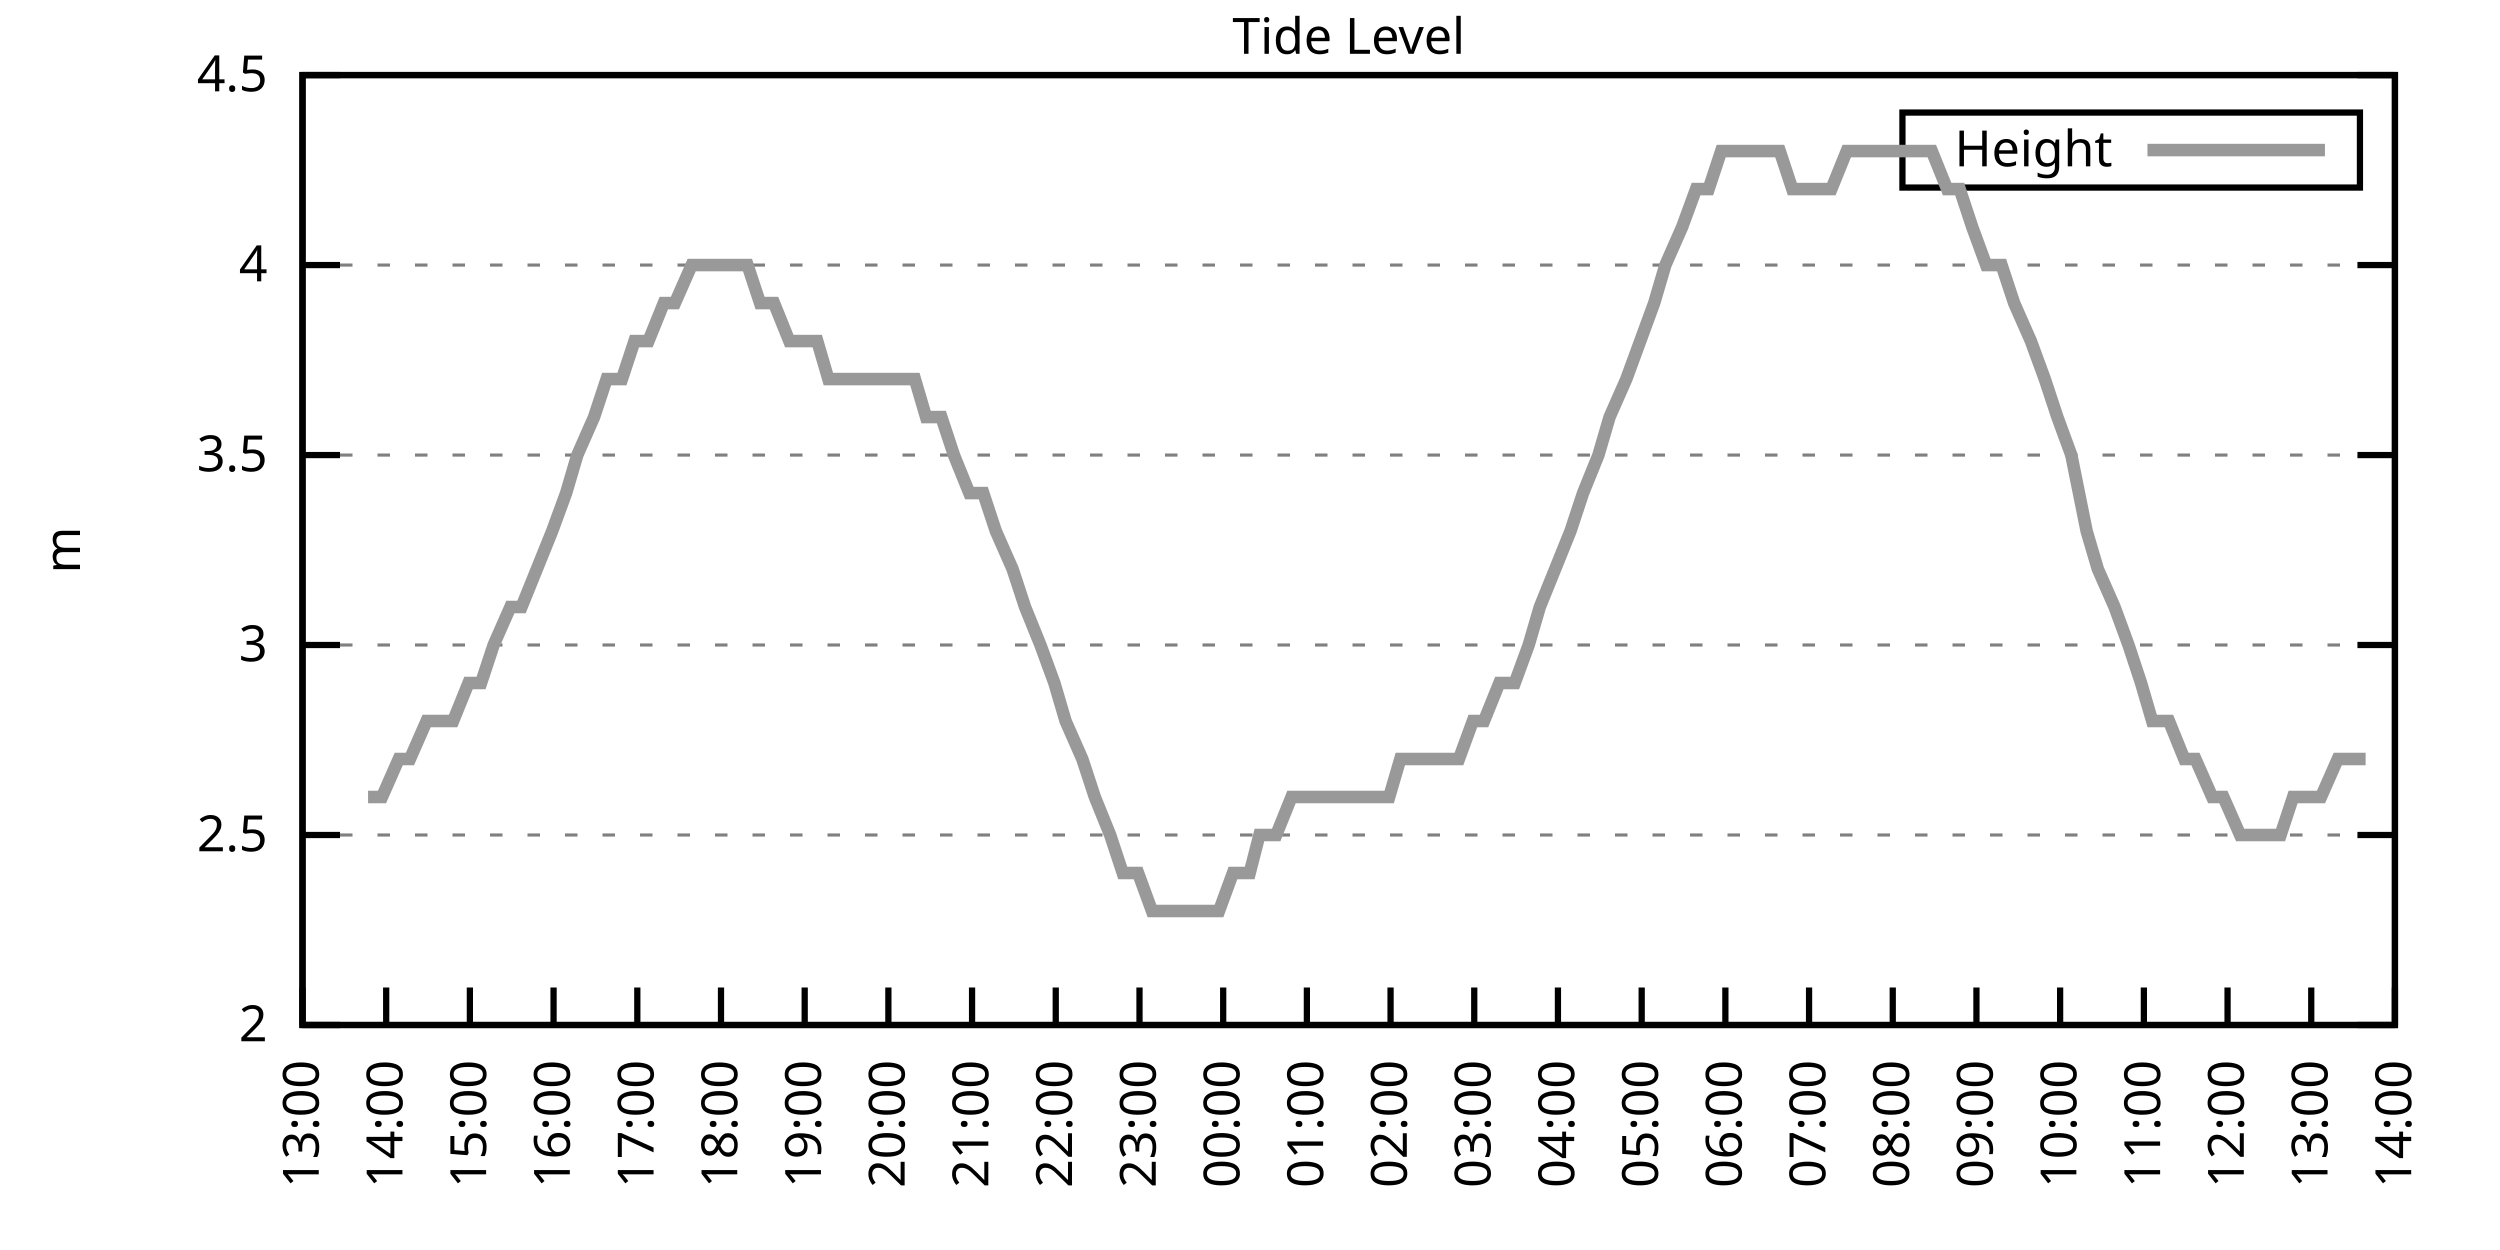
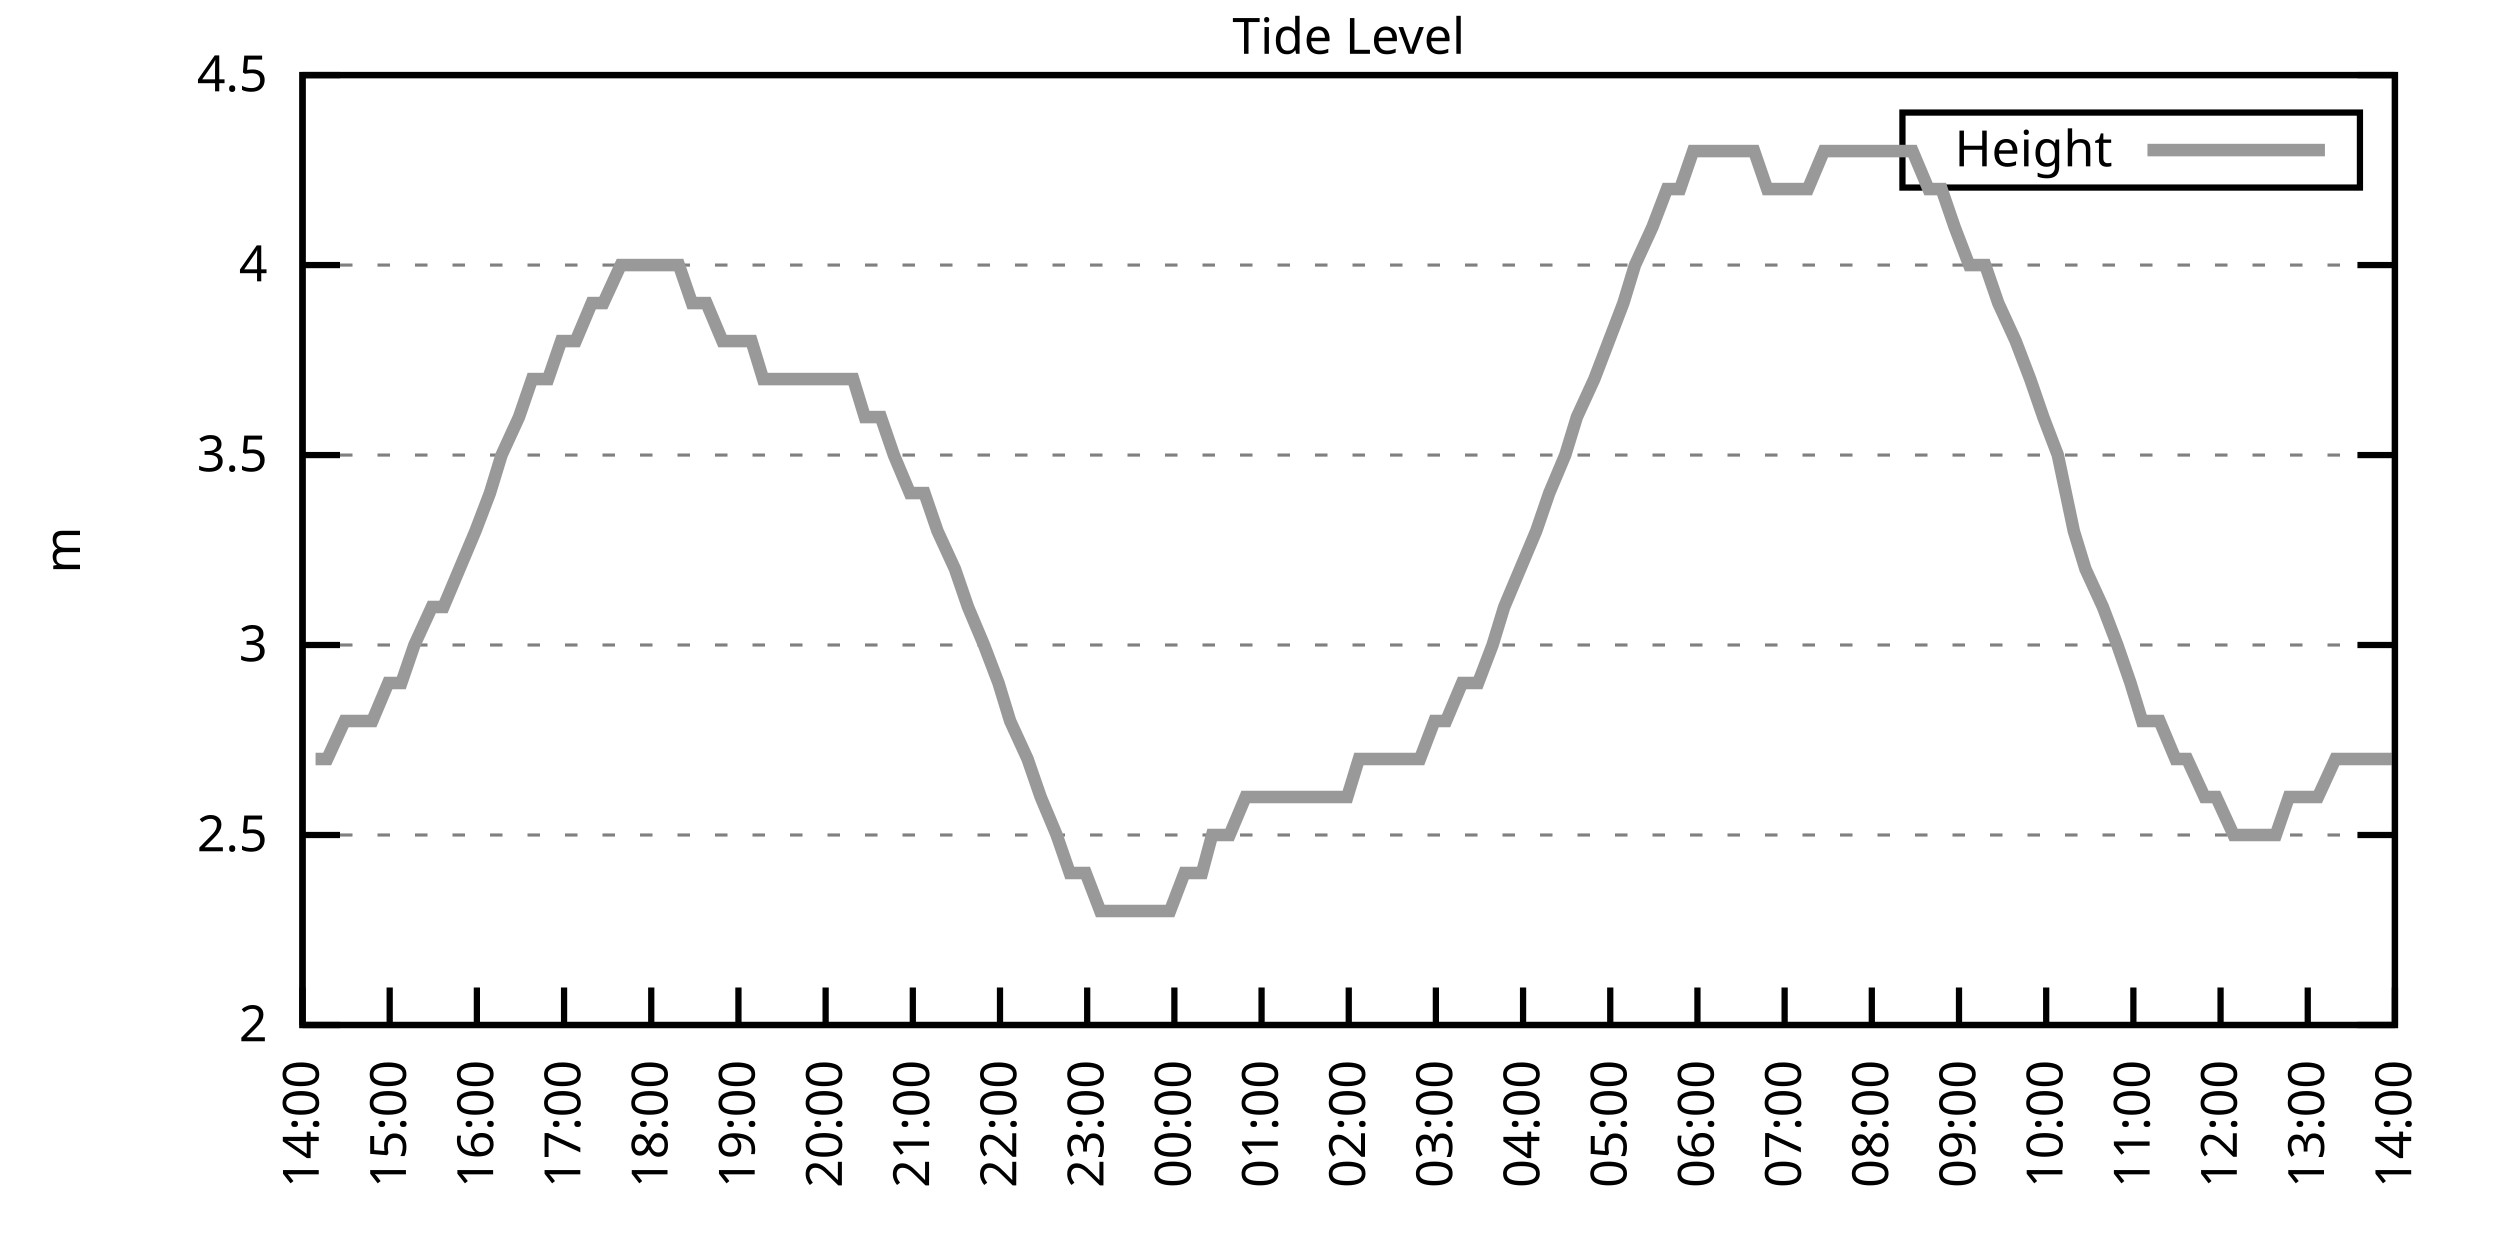
<svg xmlns="http://www.w3.org/2000/svg" xmlns:xlink="http://www.w3.org/1999/xlink" width="400" height="200" viewBox="0 0 400 200">
  <g id="gnuplot_canvas">
    <rect x="0" y="0" width="400" height="200" fill="none" />
    <defs>
      <circle id="gpDot" r="0.5" stroke-width="0.5" stroke="currentColor" />
      <path id="gpPt0" stroke-width="0.333" stroke="currentColor" d="M-1,0 h2 M0,-1 v2" />
      <path id="gpPt1" stroke-width="0.333" stroke="currentColor" d="M-1,-1 L1,1 M1,-1 L-1,1" />
      <path id="gpPt2" stroke-width="0.333" stroke="currentColor" d="M-1,0 L1,0 M0,-1 L0,1 M-1,-1 L1,1 M-1,1 L1,-1" />
      <rect id="gpPt3" stroke-width="0.333" stroke="currentColor" x="-1" y="-1" width="2" height="2" />
      <rect id="gpPt4" stroke-width="0.333" stroke="currentColor" fill="currentColor" x="-1" y="-1" width="2" height="2" />
      <circle id="gpPt5" stroke-width="0.333" stroke="currentColor" cx="0" cy="0" r="1" />
      <use xlink:href="#gpPt5" id="gpPt6" fill="currentColor" stroke="none" />
      <path id="gpPt7" stroke-width="0.333" stroke="currentColor" d="M0,-1.33 L-1.33,0.67 L1.33,0.67 z" />
      <use xlink:href="#gpPt7" id="gpPt8" fill="currentColor" stroke="none" />
      <use xlink:href="#gpPt7" id="gpPt9" stroke="currentColor" transform="rotate(180)" />
      <use xlink:href="#gpPt9" id="gpPt10" fill="currentColor" stroke="none" />
      <use xlink:href="#gpPt3" id="gpPt11" stroke="currentColor" transform="rotate(45)" />
      <use xlink:href="#gpPt11" id="gpPt12" fill="currentColor" stroke="none" />
      <path id="gpPt13" stroke-width="0.333" stroke="currentColor" d="M0,1.330 L1.265,0.411 L0.782,-1.067 L-0.782,-1.076 L-1.265,0.411 z" />
      <use xlink:href="#gpPt13" id="gpPt14" fill="currentColor" stroke="none" />
      <filter id="textbox" filterUnits="objectBoundingBox" x="0" y="0" height="1" width="1">
        <feFlood flood-color="white" flood-opacity="1" result="bgnd" />
        <feComposite in="SourceGraphic" in2="bgnd" operator="atop" />
      </filter>
      <filter id="greybox" filterUnits="objectBoundingBox" x="0" y="0" height="1" width="1">
        <feFlood flood-color="lightgrey" flood-opacity="1" result="grey" />
        <feComposite in="SourceGraphic" in2="grey" operator="atop" />
      </filter>
    </defs>
    <g fill="none" color="white" stroke="currentColor" stroke-width="1.00" stroke-linecap="butt" stroke-linejoin="miter">
</g>
    <g fill="none" color="black" stroke="currentColor" stroke-width="1.00" stroke-linecap="butt" stroke-linejoin="miter">
      <g stroke="none" shape-rendering="crispEdges">
        <polygon fill="rgb(255, 255, 255)" points="48.40,164.00 383.18,164.00 383.18,12.02 48.40,12.02 " />
      </g>
    </g>
    <g fill="none" color="black" stroke="currentColor" stroke-width="1.00" stroke-linecap="butt" stroke-linejoin="miter">
</g>
    <g fill="none" color="black" stroke="black" stroke-width="0.50" stroke-linecap="butt" stroke-linejoin="miter">
</g>
    <g fill="none" color="gray" stroke="currentColor" stroke-width="0.50" stroke-linecap="butt" stroke-linejoin="miter">
      <path stroke="gray" stroke-dasharray="2,4" class="gridline" d="M48.40,164.00 L383.19,164.00  " />
    </g>
    <g fill="none" color="gray" stroke="gray" stroke-width="1.00" stroke-linecap="butt" stroke-linejoin="miter">
</g>
    <g fill="none" color="black" stroke="currentColor" stroke-width="1.00" stroke-linecap="butt" stroke-linejoin="miter">
      <path stroke="black" d="M48.40,164.00 L54.40,164.00 M383.19,164.00 L377.19,164.00  " />
      <g transform="translate(42.80,166.60)" stroke="none" fill="black" font-family="Sans" font-size="8.00" text-anchor="end">
        <text>
          <tspan font-family="Sans"> 2</tspan>
        </text>
      </g>
    </g>
    <g fill="none" color="black" stroke="currentColor" stroke-width="1.00" stroke-linecap="butt" stroke-linejoin="miter">
</g>
    <g fill="none" color="black" stroke="black" stroke-width="0.50" stroke-linecap="butt" stroke-linejoin="miter">
</g>
    <g fill="none" color="gray" stroke="currentColor" stroke-width="0.50" stroke-linecap="butt" stroke-linejoin="miter">
      <path stroke="gray" stroke-dasharray="2,4" class="gridline" d="M48.40,133.60 L383.19,133.60  " />
    </g>
    <g fill="none" color="gray" stroke="gray" stroke-width="1.00" stroke-linecap="butt" stroke-linejoin="miter">
</g>
    <g fill="none" color="black" stroke="currentColor" stroke-width="1.00" stroke-linecap="butt" stroke-linejoin="miter">
      <path stroke="black" d="M48.40,133.60 L54.40,133.60 M383.19,133.60 L377.19,133.60  " />
      <g transform="translate(42.80,136.20)" stroke="none" fill="black" font-family="Sans" font-size="8.00" text-anchor="end">
        <text>
          <tspan font-family="Sans"> 2.5</tspan>
        </text>
      </g>
    </g>
    <g fill="none" color="black" stroke="currentColor" stroke-width="1.00" stroke-linecap="butt" stroke-linejoin="miter">
</g>
    <g fill="none" color="black" stroke="black" stroke-width="0.50" stroke-linecap="butt" stroke-linejoin="miter">
</g>
    <g fill="none" color="gray" stroke="currentColor" stroke-width="0.50" stroke-linecap="butt" stroke-linejoin="miter">
      <path stroke="gray" stroke-dasharray="2,4" class="gridline" d="M48.40,103.20 L383.19,103.20  " />
    </g>
    <g fill="none" color="gray" stroke="gray" stroke-width="1.00" stroke-linecap="butt" stroke-linejoin="miter">
</g>
    <g fill="none" color="black" stroke="currentColor" stroke-width="1.00" stroke-linecap="butt" stroke-linejoin="miter">
      <path stroke="black" d="M48.40,103.20 L54.40,103.20 M383.19,103.20 L377.19,103.20  " />
      <g transform="translate(42.80,105.80)" stroke="none" fill="black" font-family="Sans" font-size="8.00" text-anchor="end">
        <text>
          <tspan font-family="Sans"> 3</tspan>
        </text>
      </g>
    </g>
    <g fill="none" color="black" stroke="currentColor" stroke-width="1.00" stroke-linecap="butt" stroke-linejoin="miter">
</g>
    <g fill="none" color="black" stroke="black" stroke-width="0.50" stroke-linecap="butt" stroke-linejoin="miter">
</g>
    <g fill="none" color="gray" stroke="currentColor" stroke-width="0.50" stroke-linecap="butt" stroke-linejoin="miter">
      <path stroke="gray" stroke-dasharray="2,4" class="gridline" d="M48.40,72.81 L383.19,72.81  " />
    </g>
    <g fill="none" color="gray" stroke="gray" stroke-width="1.00" stroke-linecap="butt" stroke-linejoin="miter">
</g>
    <g fill="none" color="black" stroke="currentColor" stroke-width="1.00" stroke-linecap="butt" stroke-linejoin="miter">
      <path stroke="black" d="M48.40,72.81 L54.40,72.81 M383.19,72.81 L377.19,72.81  " />
      <g transform="translate(42.80,75.41)" stroke="none" fill="black" font-family="Sans" font-size="8.00" text-anchor="end">
        <text>
          <tspan font-family="Sans"> 3.5</tspan>
        </text>
      </g>
    </g>
    <g fill="none" color="black" stroke="currentColor" stroke-width="1.00" stroke-linecap="butt" stroke-linejoin="miter">
</g>
    <g fill="none" color="black" stroke="black" stroke-width="0.50" stroke-linecap="butt" stroke-linejoin="miter">
</g>
    <g fill="none" color="gray" stroke="currentColor" stroke-width="0.50" stroke-linecap="butt" stroke-linejoin="miter">
      <path stroke="gray" stroke-dasharray="2,4" class="gridline" d="M48.40,42.41 L383.19,42.41  " />
    </g>
    <g fill="none" color="gray" stroke="gray" stroke-width="1.00" stroke-linecap="butt" stroke-linejoin="miter">
</g>
    <g fill="none" color="black" stroke="currentColor" stroke-width="1.00" stroke-linecap="butt" stroke-linejoin="miter">
      <path stroke="black" d="M48.40,42.41 L54.40,42.41 M383.19,42.41 L377.19,42.41  " />
      <g transform="translate(42.80,45.01)" stroke="none" fill="black" font-family="Sans" font-size="8.00" text-anchor="end">
        <text>
          <tspan font-family="Sans"> 4</tspan>
        </text>
      </g>
    </g>
    <g fill="none" color="black" stroke="currentColor" stroke-width="1.00" stroke-linecap="butt" stroke-linejoin="miter">
</g>
    <g fill="none" color="black" stroke="black" stroke-width="0.50" stroke-linecap="butt" stroke-linejoin="miter">
</g>
    <g fill="none" color="gray" stroke="currentColor" stroke-width="0.50" stroke-linecap="butt" stroke-linejoin="miter">
      <path stroke="gray" stroke-dasharray="2,4" class="gridline" d="M48.40,12.01 L383.19,12.01  " />
    </g>
    <g fill="none" color="gray" stroke="gray" stroke-width="1.00" stroke-linecap="butt" stroke-linejoin="miter">
</g>
    <g fill="none" color="black" stroke="currentColor" stroke-width="1.00" stroke-linecap="butt" stroke-linejoin="miter">
      <path stroke="black" d="M48.40,12.01 L54.40,12.01 M383.19,12.01 L377.19,12.01  " />
      <g transform="translate(42.80,14.61)" stroke="none" fill="black" font-family="Sans" font-size="8.00" text-anchor="end">
        <text>
          <tspan font-family="Sans"> 4.5</tspan>
        </text>
      </g>
    </g>
    <g fill="none" color="black" stroke="currentColor" stroke-width="1.00" stroke-linecap="butt" stroke-linejoin="miter">
      <path stroke="black" d="M48.40,164.00 L48.40,158.00  " />
      <g transform="translate(51.00,169.60) rotate(270.00)" stroke="none" fill="black" font-family="Sans" font-size="8.00" text-anchor="end">
        <text>
-           <tspan font-family="Sans">13:00</tspan>
-         </text>
-       </g>
-     </g>
-     <g fill="none" color="black" stroke="currentColor" stroke-width="1.00" stroke-linecap="butt" stroke-linejoin="miter">
-       <path stroke="black" d="M61.79,164.00 L61.79,158.00  " />
-       <g transform="translate(64.39,169.60) rotate(270.00)" stroke="none" fill="black" font-family="Sans" font-size="8.00" text-anchor="end">
-         <text>
          <tspan font-family="Sans">14:00</tspan>
        </text>
      </g>
    </g>
    <g fill="none" color="black" stroke="currentColor" stroke-width="1.00" stroke-linecap="butt" stroke-linejoin="miter">
-       <path stroke="black" d="M75.18,164.00 L75.18,158.00  " />
-       <g transform="translate(77.78,169.60) rotate(270.00)" stroke="none" fill="black" font-family="Sans" font-size="8.00" text-anchor="end">
+       <path stroke="black" d="M62.35,164.00 L62.35,158.00  " />
+       <g transform="translate(64.95,169.60) rotate(270.00)" stroke="none" fill="black" font-family="Sans" font-size="8.00" text-anchor="end">
        <text>
          <tspan font-family="Sans">15:00</tspan>
        </text>
      </g>
    </g>
    <g fill="none" color="black" stroke="currentColor" stroke-width="1.00" stroke-linecap="butt" stroke-linejoin="miter">
-       <path stroke="black" d="M88.57,164.00 L88.57,158.00  " />
-       <g transform="translate(91.17,169.60) rotate(270.00)" stroke="none" fill="black" font-family="Sans" font-size="8.00" text-anchor="end">
+       <path stroke="black" d="M76.30,164.00 L76.30,158.00  " />
+       <g transform="translate(78.90,169.60) rotate(270.00)" stroke="none" fill="black" font-family="Sans" font-size="8.00" text-anchor="end">
        <text>
          <tspan font-family="Sans">16:00</tspan>
        </text>
      </g>
    </g>
    <g fill="none" color="black" stroke="currentColor" stroke-width="1.00" stroke-linecap="butt" stroke-linejoin="miter">
-       <path stroke="black" d="M101.97,164.00 L101.97,158.00  " />
-       <g transform="translate(104.57,169.60) rotate(270.00)" stroke="none" fill="black" font-family="Sans" font-size="8.00" text-anchor="end">
+       <path stroke="black" d="M90.25,164.00 L90.25,158.00  " />
+       <g transform="translate(92.85,169.60) rotate(270.00)" stroke="none" fill="black" font-family="Sans" font-size="8.00" text-anchor="end">
        <text>
          <tspan font-family="Sans">17:00</tspan>
        </text>
      </g>
    </g>
    <g fill="none" color="black" stroke="currentColor" stroke-width="1.00" stroke-linecap="butt" stroke-linejoin="miter">
-       <path stroke="black" d="M115.36,164.00 L115.36,158.00  " />
-       <g transform="translate(117.96,169.60) rotate(270.00)" stroke="none" fill="black" font-family="Sans" font-size="8.00" text-anchor="end">
+       <path stroke="black" d="M104.20,164.00 L104.20,158.00  " />
+       <g transform="translate(106.80,169.60) rotate(270.00)" stroke="none" fill="black" font-family="Sans" font-size="8.00" text-anchor="end">
        <text>
          <tspan font-family="Sans">18:00</tspan>
        </text>
      </g>
    </g>
    <g fill="none" color="black" stroke="currentColor" stroke-width="1.00" stroke-linecap="butt" stroke-linejoin="miter">
-       <path stroke="black" d="M128.75,164.00 L128.75,158.00  " />
-       <g transform="translate(131.35,169.60) rotate(270.00)" stroke="none" fill="black" font-family="Sans" font-size="8.00" text-anchor="end">
+       <path stroke="black" d="M118.15,164.00 L118.15,158.00  " />
+       <g transform="translate(120.75,169.60) rotate(270.00)" stroke="none" fill="black" font-family="Sans" font-size="8.00" text-anchor="end">
        <text>
          <tspan font-family="Sans">19:00</tspan>
        </text>
      </g>
    </g>
    <g fill="none" color="black" stroke="currentColor" stroke-width="1.00" stroke-linecap="butt" stroke-linejoin="miter">
-       <path stroke="black" d="M142.14,164.00 L142.14,158.00  " />
-       <g transform="translate(144.74,169.60) rotate(270.00)" stroke="none" fill="black" font-family="Sans" font-size="8.00" text-anchor="end">
+       <path stroke="black" d="M132.10,164.00 L132.10,158.00  " />
+       <g transform="translate(134.70,169.60) rotate(270.00)" stroke="none" fill="black" font-family="Sans" font-size="8.00" text-anchor="end">
        <text>
          <tspan font-family="Sans">20:00</tspan>
        </text>
      </g>
    </g>
    <g fill="none" color="black" stroke="currentColor" stroke-width="1.00" stroke-linecap="butt" stroke-linejoin="miter">
-       <path stroke="black" d="M155.53,164.00 L155.53,158.00  " />
-       <g transform="translate(158.13,169.60) rotate(270.00)" stroke="none" fill="black" font-family="Sans" font-size="8.00" text-anchor="end">
+       <path stroke="black" d="M146.05,164.00 L146.05,158.00  " />
+       <g transform="translate(148.65,169.60) rotate(270.00)" stroke="none" fill="black" font-family="Sans" font-size="8.00" text-anchor="end">
        <text>
          <tspan font-family="Sans">21:00</tspan>
        </text>
      </g>
    </g>
    <g fill="none" color="black" stroke="currentColor" stroke-width="1.00" stroke-linecap="butt" stroke-linejoin="miter">
-       <path stroke="black" d="M168.92,164.00 L168.92,158.00  " />
-       <g transform="translate(171.52,169.60) rotate(270.00)" stroke="none" fill="black" font-family="Sans" font-size="8.00" text-anchor="end">
+       <path stroke="black" d="M160.00,164.00 L160.00,158.00  " />
+       <g transform="translate(162.60,169.60) rotate(270.00)" stroke="none" fill="black" font-family="Sans" font-size="8.00" text-anchor="end">
        <text>
          <tspan font-family="Sans">22:00</tspan>
        </text>
      </g>
    </g>
    <g fill="none" color="black" stroke="currentColor" stroke-width="1.00" stroke-linecap="butt" stroke-linejoin="miter">
-       <path stroke="black" d="M182.32,164.00 L182.32,158.00  " />
-       <g transform="translate(184.92,169.60) rotate(270.00)" stroke="none" fill="black" font-family="Sans" font-size="8.00" text-anchor="end">
+       <path stroke="black" d="M173.95,164.00 L173.95,158.00  " />
+       <g transform="translate(176.55,169.60) rotate(270.00)" stroke="none" fill="black" font-family="Sans" font-size="8.00" text-anchor="end">
        <text>
          <tspan font-family="Sans">23:00</tspan>
        </text>
      </g>
    </g>
    <g fill="none" color="black" stroke="currentColor" stroke-width="1.00" stroke-linecap="butt" stroke-linejoin="miter">
-       <path stroke="black" d="M195.71,164.00 L195.71,158.00  " />
-       <g transform="translate(198.31,169.60) rotate(270.00)" stroke="none" fill="black" font-family="Sans" font-size="8.00" text-anchor="end">
+       <path stroke="black" d="M187.90,164.00 L187.90,158.00  " />
+       <g transform="translate(190.50,169.60) rotate(270.00)" stroke="none" fill="black" font-family="Sans" font-size="8.00" text-anchor="end">
        <text>
          <tspan font-family="Sans">00:00</tspan>
        </text>
      </g>
    </g>
    <g fill="none" color="black" stroke="currentColor" stroke-width="1.00" stroke-linecap="butt" stroke-linejoin="miter">
-       <path stroke="black" d="M209.10,164.00 L209.10,158.00  " />
-       <g transform="translate(211.70,169.60) rotate(270.00)" stroke="none" fill="black" font-family="Sans" font-size="8.00" text-anchor="end">
+       <path stroke="black" d="M201.85,164.00 L201.85,158.00  " />
+       <g transform="translate(204.45,169.60) rotate(270.00)" stroke="none" fill="black" font-family="Sans" font-size="8.00" text-anchor="end">
        <text>
          <tspan font-family="Sans">01:00</tspan>
        </text>
      </g>
    </g>
    <g fill="none" color="black" stroke="currentColor" stroke-width="1.00" stroke-linecap="butt" stroke-linejoin="miter">
-       <path stroke="black" d="M222.49,164.00 L222.49,158.00  " />
-       <g transform="translate(225.09,169.60) rotate(270.00)" stroke="none" fill="black" font-family="Sans" font-size="8.00" text-anchor="end">
+       <path stroke="black" d="M215.80,164.00 L215.80,158.00  " />
+       <g transform="translate(218.40,169.60) rotate(270.00)" stroke="none" fill="black" font-family="Sans" font-size="8.00" text-anchor="end">
        <text>
          <tspan font-family="Sans">02:00</tspan>
        </text>
      </g>
    </g>
    <g fill="none" color="black" stroke="currentColor" stroke-width="1.00" stroke-linecap="butt" stroke-linejoin="miter">
-       <path stroke="black" d="M235.88,164.00 L235.88,158.00  " />
-       <g transform="translate(238.48,169.60) rotate(270.00)" stroke="none" fill="black" font-family="Sans" font-size="8.00" text-anchor="end">
+       <path stroke="black" d="M229.74,164.00 L229.74,158.00  " />
+       <g transform="translate(232.34,169.60) rotate(270.00)" stroke="none" fill="black" font-family="Sans" font-size="8.00" text-anchor="end">
        <text>
          <tspan font-family="Sans">03:00</tspan>
        </text>
      </g>
    </g>
    <g fill="none" color="black" stroke="currentColor" stroke-width="1.00" stroke-linecap="butt" stroke-linejoin="miter">
-       <path stroke="black" d="M249.27,164.00 L249.27,158.00  " />
-       <g transform="translate(251.87,169.60) rotate(270.00)" stroke="none" fill="black" font-family="Sans" font-size="8.00" text-anchor="end">
+       <path stroke="black" d="M243.69,164.00 L243.69,158.00  " />
+       <g transform="translate(246.29,169.60) rotate(270.00)" stroke="none" fill="black" font-family="Sans" font-size="8.00" text-anchor="end">
        <text>
          <tspan font-family="Sans">04:00</tspan>
        </text>
      </g>
    </g>
    <g fill="none" color="black" stroke="currentColor" stroke-width="1.00" stroke-linecap="butt" stroke-linejoin="miter">
-       <path stroke="black" d="M262.67,164.00 L262.67,158.00  " />
-       <g transform="translate(265.27,169.60) rotate(270.00)" stroke="none" fill="black" font-family="Sans" font-size="8.00" text-anchor="end">
+       <path stroke="black" d="M257.64,164.00 L257.64,158.00  " />
+       <g transform="translate(260.24,169.60) rotate(270.00)" stroke="none" fill="black" font-family="Sans" font-size="8.00" text-anchor="end">
        <text>
          <tspan font-family="Sans">05:00</tspan>
        </text>
      </g>
    </g>
    <g fill="none" color="black" stroke="currentColor" stroke-width="1.00" stroke-linecap="butt" stroke-linejoin="miter">
-       <path stroke="black" d="M276.06,164.00 L276.06,158.00  " />
-       <g transform="translate(278.66,169.60) rotate(270.00)" stroke="none" fill="black" font-family="Sans" font-size="8.00" text-anchor="end">
+       <path stroke="black" d="M271.59,164.00 L271.59,158.00  " />
+       <g transform="translate(274.19,169.60) rotate(270.00)" stroke="none" fill="black" font-family="Sans" font-size="8.00" text-anchor="end">
        <text>
          <tspan font-family="Sans">06:00</tspan>
        </text>
      </g>
    </g>
    <g fill="none" color="black" stroke="currentColor" stroke-width="1.00" stroke-linecap="butt" stroke-linejoin="miter">
-       <path stroke="black" d="M289.45,164.00 L289.45,158.00  " />
-       <g transform="translate(292.05,169.60) rotate(270.00)" stroke="none" fill="black" font-family="Sans" font-size="8.00" text-anchor="end">
+       <path stroke="black" d="M285.54,164.00 L285.54,158.00  " />
+       <g transform="translate(288.14,169.60) rotate(270.00)" stroke="none" fill="black" font-family="Sans" font-size="8.00" text-anchor="end">
        <text>
          <tspan font-family="Sans">07:00</tspan>
        </text>
      </g>
    </g>
    <g fill="none" color="black" stroke="currentColor" stroke-width="1.00" stroke-linecap="butt" stroke-linejoin="miter">
-       <path stroke="black" d="M302.84,164.00 L302.84,158.00  " />
-       <g transform="translate(305.44,169.60) rotate(270.00)" stroke="none" fill="black" font-family="Sans" font-size="8.00" text-anchor="end">
+       <path stroke="black" d="M299.49,164.00 L299.49,158.00  " />
+       <g transform="translate(302.09,169.60) rotate(270.00)" stroke="none" fill="black" font-family="Sans" font-size="8.00" text-anchor="end">
        <text>
          <tspan font-family="Sans">08:00</tspan>
        </text>
      </g>
    </g>
    <g fill="none" color="black" stroke="currentColor" stroke-width="1.00" stroke-linecap="butt" stroke-linejoin="miter">
-       <path stroke="black" d="M316.23,164.00 L316.23,158.00  " />
-       <g transform="translate(318.83,169.60) rotate(270.00)" stroke="none" fill="black" font-family="Sans" font-size="8.00" text-anchor="end">
+       <path stroke="black" d="M313.44,164.00 L313.44,158.00  " />
+       <g transform="translate(316.04,169.60) rotate(270.00)" stroke="none" fill="black" font-family="Sans" font-size="8.00" text-anchor="end">
        <text>
          <tspan font-family="Sans">09:00</tspan>
        </text>
      </g>
    </g>
    <g fill="none" color="black" stroke="currentColor" stroke-width="1.00" stroke-linecap="butt" stroke-linejoin="miter">
-       <path stroke="black" d="M329.62,164.00 L329.62,158.00  " />
-       <g transform="translate(332.22,169.60) rotate(270.00)" stroke="none" fill="black" font-family="Sans" font-size="8.00" text-anchor="end">
+       <path stroke="black" d="M327.39,164.00 L327.39,158.00  " />
+       <g transform="translate(329.99,169.60) rotate(270.00)" stroke="none" fill="black" font-family="Sans" font-size="8.00" text-anchor="end">
        <text>
          <tspan font-family="Sans">10:00</tspan>
        </text>
      </g>
    </g>
    <g fill="none" color="black" stroke="currentColor" stroke-width="1.00" stroke-linecap="butt" stroke-linejoin="miter">
-       <path stroke="black" d="M343.02,164.00 L343.02,158.00  " />
-       <g transform="translate(345.62,169.60) rotate(270.00)" stroke="none" fill="black" font-family="Sans" font-size="8.00" text-anchor="end">
+       <path stroke="black" d="M341.34,164.00 L341.34,158.00  " />
+       <g transform="translate(343.94,169.60) rotate(270.00)" stroke="none" fill="black" font-family="Sans" font-size="8.00" text-anchor="end">
        <text>
          <tspan font-family="Sans">11:00</tspan>
        </text>
      </g>
    </g>
    <g fill="none" color="black" stroke="currentColor" stroke-width="1.00" stroke-linecap="butt" stroke-linejoin="miter">
-       <path stroke="black" d="M356.41,164.00 L356.41,158.00  " />
-       <g transform="translate(359.01,169.60) rotate(270.00)" stroke="none" fill="black" font-family="Sans" font-size="8.00" text-anchor="end">
+       <path stroke="black" d="M355.29,164.00 L355.29,158.00  " />
+       <g transform="translate(357.89,169.60) rotate(270.00)" stroke="none" fill="black" font-family="Sans" font-size="8.00" text-anchor="end">
        <text>
          <tspan font-family="Sans">12:00</tspan>
        </text>
      </g>
    </g>
    <g fill="none" color="black" stroke="currentColor" stroke-width="1.00" stroke-linecap="butt" stroke-linejoin="miter">
-       <path stroke="black" d="M369.80,164.00 L369.80,158.00  " />
-       <g transform="translate(372.40,169.60) rotate(270.00)" stroke="none" fill="black" font-family="Sans" font-size="8.00" text-anchor="end">
+       <path stroke="black" d="M369.24,164.00 L369.24,158.00  " />
+       <g transform="translate(371.84,169.60) rotate(270.00)" stroke="none" fill="black" font-family="Sans" font-size="8.00" text-anchor="end">
        <text>
          <tspan font-family="Sans">13:00</tspan>
        </text>
      </g>
    </g>
    <g fill="none" color="black" stroke="currentColor" stroke-width="1.00" stroke-linecap="butt" stroke-linejoin="miter">
      <path stroke="black" d="M383.19,164.00 L383.19,158.00  " />
      <g transform="translate(385.79,169.60) rotate(270.00)" stroke="none" fill="black" font-family="Sans" font-size="8.00" text-anchor="end">
        <text>
          <tspan font-family="Sans">14:00</tspan>
        </text>
      </g>
    </g>
    <g fill="none" color="black" stroke="currentColor" stroke-width="1.00" stroke-linecap="butt" stroke-linejoin="miter">
</g>
    <g fill="none" color="black" stroke="currentColor" stroke-width="1.00" stroke-linecap="butt" stroke-linejoin="miter">
      <path stroke="black" d="M48.40,12.01 L48.40,164.00 L383.19,164.00 L383.19,12.01 L48.40,12.01 Z  " />
    </g>
    <g fill="none" color="black" stroke="currentColor" stroke-width="1.00" stroke-linecap="butt" stroke-linejoin="miter">
</g>
    <g fill="none" color="black" stroke="currentColor" stroke-width="1.00" stroke-linecap="butt" stroke-linejoin="miter">
      <path stroke="black" d="M304.39,30.01 L304.39,18.01 L377.59,18.01 L377.59,30.01 L304.39,30.01 Z  " />
    </g>
    <g id="Tide_level_plot_1">
      <g fill="none" color="white" stroke="black" stroke-width="2.00" stroke-linecap="butt" stroke-linejoin="miter">
</g>
      <g fill="none" color="black" stroke="currentColor" stroke-width="2.00" stroke-linecap="butt" stroke-linejoin="miter">
        <g transform="translate(337.99,26.61)" stroke="none" fill="black" font-family="Sans" font-size="8.00" text-anchor="end">
          <text>
            <tspan font-family="Sans">Height</tspan>
          </text>
        </g>
      </g>
      <g fill="none" color="black" stroke="currentColor" stroke-width="2.00" stroke-linecap="butt" stroke-linejoin="miter">
-         <path stroke="rgb(153, 153, 153)" d="M343.59,24.01 L371.99,24.01 M58.89,127.52 L61.12,127.52 L63.80,121.44 L65.59,121.44 L68.26,115.36 L70.05,115.36   L72.50,115.36 L74.96,109.28 L76.97,109.28 L78.98,103.20 L81.66,97.12 L83.44,97.12 L85.90,91.04 L88.35,84.97   L90.58,78.89 L92.37,72.81 L95.05,66.73 L97.06,60.65 L99.51,60.65 L101.52,54.57 L103.75,54.57 L106.21,48.49   L107.99,48.49 L110.67,42.41 L112.46,42.41 L114.91,42.41 L117.14,42.41 L119.60,42.41 L121.61,48.49 L123.84,48.49   L126.29,54.57 L128.08,54.57 L130.76,54.57 L132.54,60.65 L135.22,60.65 L137.23,60.65 L139.69,60.65 L141.69,60.65   L144.15,60.65 L146.38,60.65 L148.17,66.73 L150.62,66.73 L152.63,72.81 L155.09,78.89 L157.32,78.89 L159.33,84.97   L162.01,91.04 L164.01,97.12 L166.47,103.20 L168.70,109.28 L170.49,115.36 L173.17,121.44 L175.17,127.52 L177.63,133.60   L179.64,139.68 L182.09,139.68 L184.32,145.76 L186.33,145.76 L188.79,145.76 L190.57,145.76 L193.25,145.76 L195.04,145.76   L197.27,139.68 L199.95,139.68 L201.51,133.60 L204.19,133.60 L206.64,127.52 L208.65,127.52 L210.44,127.52 L213.12,127.52   L215.57,127.52 L217.58,127.52 L220.04,127.52 L222.27,127.52 L224.05,121.44 L226.29,121.44 L228.74,121.44 L231.20,121.44   L233.43,121.44 L235.66,115.36 L237.44,115.36 L239.90,109.28 L242.36,109.28 L244.59,103.20 L246.37,97.12 L248.83,91.04   L251.28,84.97 L253.29,78.89 L255.75,72.81 L257.53,66.73 L260.21,60.65 L264.67,48.49 L266.46,42.41 L269.14,36.33   L271.37,30.25 L273.38,30.25 L275.39,24.17 L278.07,24.17 L279.85,24.17 L282.31,24.17 L284.76,24.17 L286.77,30.25   L288.78,30.25 L290.79,30.25 L293.02,30.25 L295.48,24.17 L297.93,24.17 L300.39,24.17 L302.17,24.17 L304.85,24.17   L306.86,24.17 L309.09,24.17 L311.54,30.25 L313.55,30.25 L315.56,36.33 L317.79,42.41 L320.25,42.41 L322.26,48.49   L324.94,54.57 L327.17,60.65 L329.18,66.73 L331.41,72.81 L333.86,84.97 L335.65,91.04 L338.33,97.12 L340.56,103.20   L342.57,109.28 L344.35,115.36 L347.03,115.36 L349.49,121.44 L351.27,121.44 L353.95,127.52 L355.74,127.52 L358.42,133.60   L360.42,133.60 L362.43,133.60 L364.89,133.60 L366.90,127.52 L369.58,127.52 L371.36,127.52 L374.04,121.44 L376.05,121.44   L378.50,121.44  " />
+         <path stroke="rgb(153, 153, 153)" d="M343.59,24.01 L371.99,24.01 M50.49,121.44 L52.35,121.44 L55.14,115.36 L57.00,115.36 L59.56,115.36 L62.12,109.28   L64.21,109.28 L66.30,103.20 L69.09,97.12 L70.95,97.12 L73.51,91.04 L76.07,84.97 L78.39,78.89 L80.25,72.81   L83.04,66.73 L85.13,60.65 L87.69,60.65 L89.78,54.57 L92.11,54.57 L94.67,48.49 L96.53,48.49 L99.32,42.41   L101.18,42.41 L103.73,42.41 L106.06,42.41 L108.62,42.41 L110.71,48.49 L113.03,48.49 L115.59,54.57 L117.45,54.57   L120.24,54.57 L122.10,60.65 L124.89,60.65 L126.98,60.65 L129.54,60.65 L131.63,60.65 L134.19,60.65 L136.51,60.65   L138.37,66.73 L140.93,66.73 L143.02,72.81 L145.58,78.89 L147.91,78.89 L150.00,84.97 L152.79,91.04 L154.88,97.12   L157.44,103.20 L159.76,109.28 L161.62,115.36 L164.41,121.44 L166.51,127.52 L169.06,133.60 L171.16,139.68 L173.71,139.68   L176.04,145.76 L178.13,145.76 L180.69,145.76 L182.55,145.76 L185.34,145.76 L187.20,145.76 L189.52,139.68 L192.31,139.68   L193.94,133.60 L196.73,133.60 L199.29,127.52 L201.38,127.52 L203.24,127.52 L206.03,127.52 L208.59,127.52 L210.68,127.52   L213.24,127.52 L215.56,127.52 L217.42,121.44 L219.75,121.44 L222.30,121.44 L224.86,121.44 L227.19,121.44 L229.51,115.36   L231.37,115.36 L233.93,109.28 L236.49,109.28 L238.81,103.20 L240.67,97.12 L243.23,91.04 L245.79,84.97 L247.88,78.89   L250.44,72.81 L252.30,66.73 L255.09,60.65 L259.74,48.49 L261.60,42.41 L264.39,36.33 L266.71,30.25 L268.80,30.25   L270.90,24.17 L273.69,24.17 L275.55,24.17 L278.10,24.17 L280.66,24.17 L282.75,30.25 L284.85,30.25 L286.94,30.25   L289.26,30.25 L291.82,24.17 L294.38,24.17 L296.94,24.17 L298.80,24.17 L301.58,24.17 L303.68,24.17 L306.00,24.17   L308.56,30.25 L310.65,30.25 L312.74,36.33 L315.07,42.41 L317.63,42.41 L319.72,48.49 L322.51,54.57 L324.83,60.65   L326.93,66.73 L329.25,72.81 L331.81,84.97 L333.67,91.04 L336.46,97.12 L338.78,103.20 L340.88,109.28 L342.74,115.36   L345.53,115.36 L348.08,121.44 L349.94,121.44 L352.73,127.52 L354.59,127.52 L357.38,133.60 L359.48,133.60 L361.57,133.60   L364.13,133.60 L366.22,127.52 L369.01,127.52 L370.87,127.52 L373.66,121.44 L375.75,121.44 L378.31,121.44 L380.40,121.44   L382.73,121.44  " />
      </g>
    </g>
    <g fill="none" color="black" stroke="currentColor" stroke-width="2.00" stroke-linecap="butt" stroke-linejoin="miter">
</g>
    <g fill="none" color="black" stroke="black" stroke-width="1.00" stroke-linecap="butt" stroke-linejoin="miter">
</g>
    <g fill="none" color="black" stroke="currentColor" stroke-width="1.00" stroke-linecap="butt" stroke-linejoin="miter">
      <path stroke="black" d="M48.40,12.01 L48.40,164.00 L383.19,164.00 L383.19,12.01 L48.40,12.01 Z  " />
      <g transform="translate(12.80,88.01) rotate(270.00)" stroke="none" fill="black" font-family="Sans" font-size="8.00" text-anchor="middle">
        <text>
          <tspan font-family="Sans">m</tspan>
        </text>
      </g>
    </g>
    <g fill="none" color="black" stroke="currentColor" stroke-width="1.00" stroke-linecap="butt" stroke-linejoin="miter">
</g>
    <g fill="none" color="black" stroke="currentColor" stroke-width="1.00" stroke-linecap="butt" stroke-linejoin="miter">
      <g transform="translate(215.79,8.61)" stroke="none" fill="black" font-family="Sans" font-size="8.00" text-anchor="middle">
        <text>
          <tspan font-family="Sans">Tide Level</tspan>
        </text>
      </g>
    </g>
    <g fill="none" color="black" stroke="currentColor" stroke-width="1.00" stroke-linecap="butt" stroke-linejoin="miter">
</g>
  </g>
</svg>
